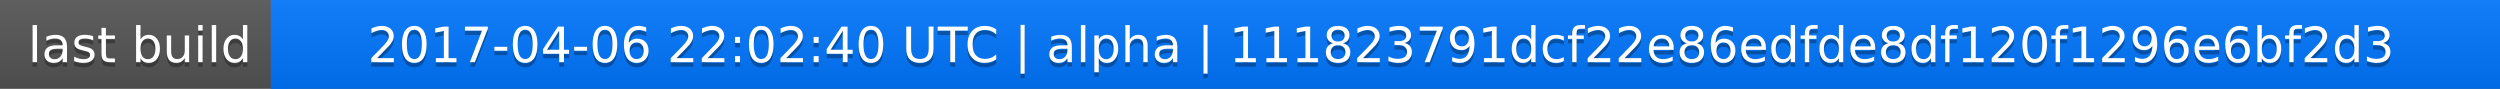
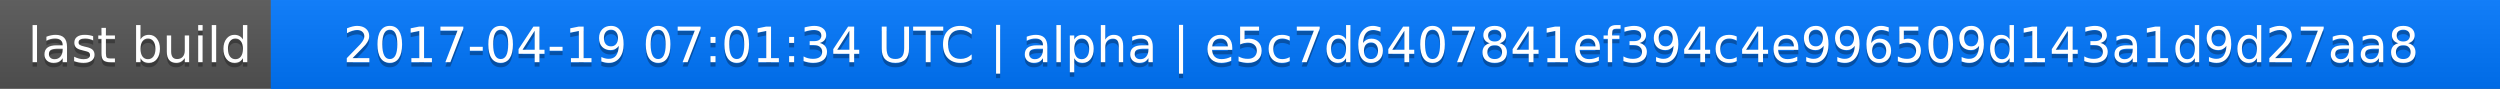
<svg xmlns="http://www.w3.org/2000/svg" width="563" height="20">
  <linearGradient id="a" x2="0" y2="100%">
    <stop offset="0" stop-color="#bbb" stop-opacity=".1" />
    <stop offset="1" stop-opacity=".1" />
  </linearGradient>
  <rect rx="0" width="563" height="20" fill="#555" />
  <rect rx="0" x="61" width="502" height="20" fill="#07f" />
  <path fill="#07f" d="M61 0h4v20h-4z" />
  <rect rx="0" width="563" height="20" fill="url(#a)" />
  <g fill="#fff" text-anchor="middle" font-family="DejaVu Sans,Verdana,Geneva,sans-serif" font-size="11">
    <text x="31.5" y="15" fill="#010101" fill-opacity=".3">last build</text>
    <text x="31.5" y="14">last build</text>
-     <text x="311" y="15" fill="#010101" fill-opacity=".3">2017-04-06 22:02:40 UTC | alpha | 111823791dcf22e86edfde8df120f1296e6bf2d3</text>
-     <text x="311" y="14">2017-04-06 22:02:40 UTC | alpha | 111823791dcf22e86edfde8df120f1296e6bf2d3</text>
+     <text x="311" y="15" fill="#010101" fill-opacity=".3">2017-04-19 07:01:34 UTC | alpha | e5c7d6407841ef394c4e996509d143a1d9d27aa8</text>
+     <text x="311" y="14">2017-04-19 07:01:34 UTC | alpha | e5c7d6407841ef394c4e996509d143a1d9d27aa8</text>
  </g>
</svg>
